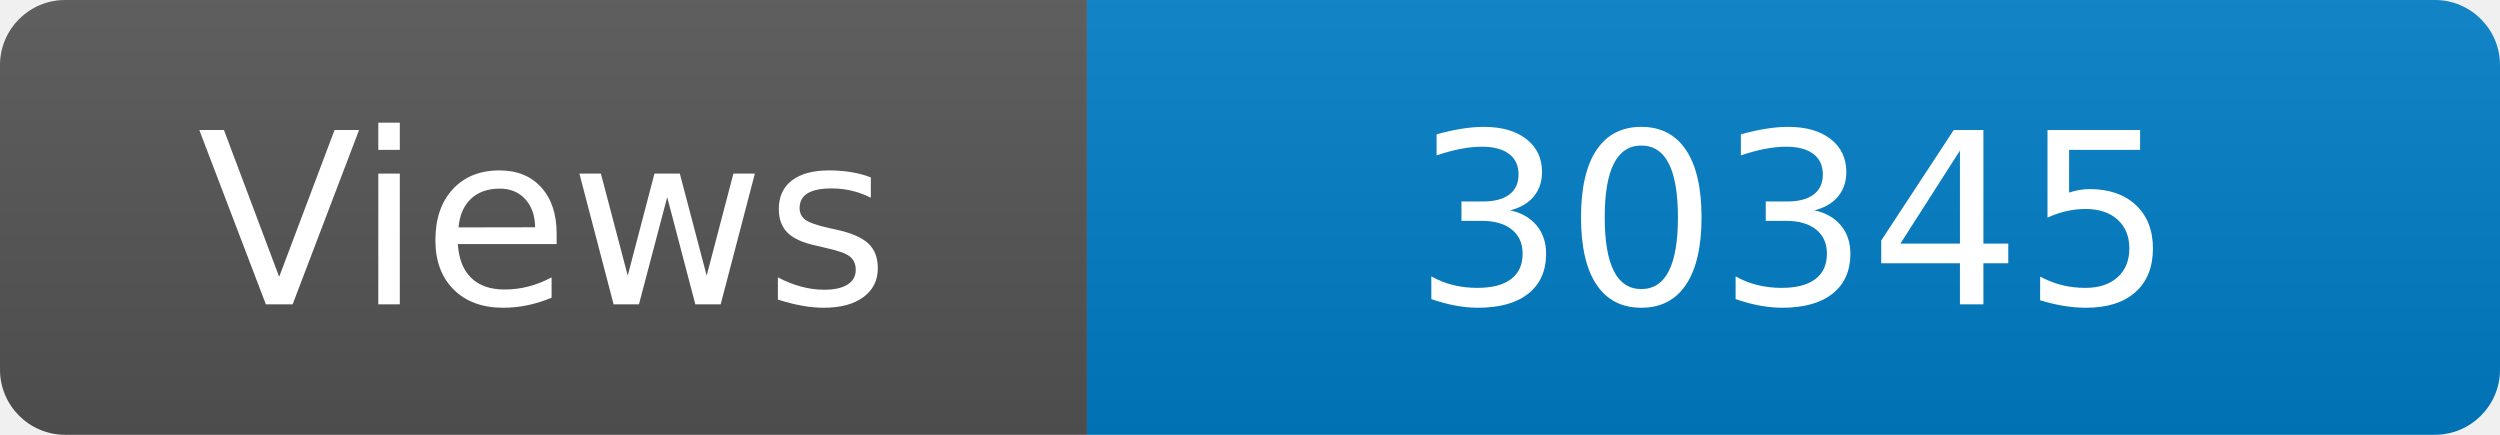
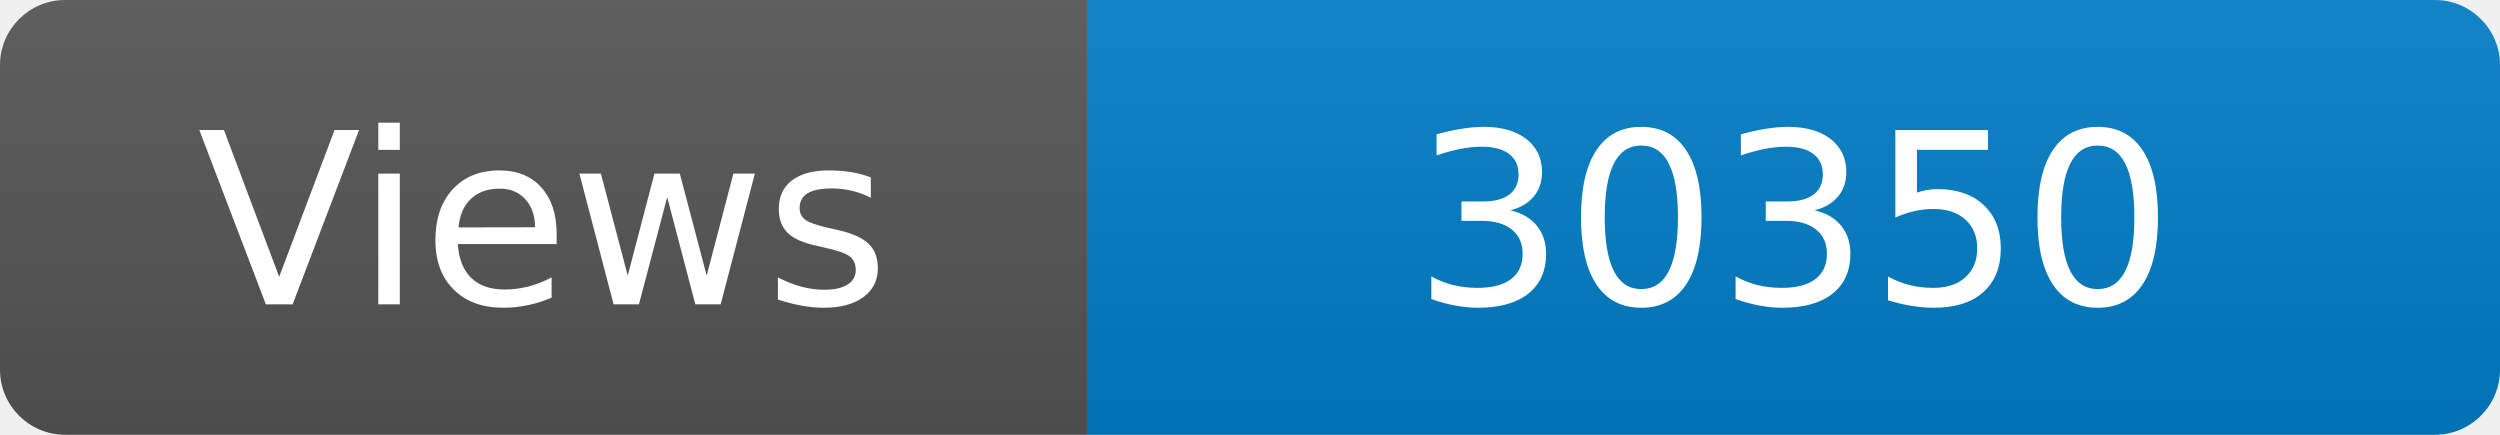
<svg xmlns="http://www.w3.org/2000/svg" width="115" height="20" role="img" aria-label="Maintained?: yes">
  <linearGradient id="s" x2="0" y2="100%">
    <stop offset="0" stop-color="#bbb" stop-opacity=".1" />
    <stop offset="1" stop-opacity=".1" />
  </linearGradient>
  <clipPath id="r">
    <rect width="115" height="20" rx="3" fill="#fff" />
  </clipPath>
  <g clip-path="url(#r)">
    <rect width="50" height="20" fill="#555" />
    <rect x="50" width="160" height="20" fill="#007ec6" />
    <rect width="115" height="20" fill="url(#s)" />
  </g>
  <g fill="#fff" text-anchor="middle" font-family="Verdana,Geneva,DejaVu Sans,sans-serif" font-size="110">
    <text x="250" y="140" transform="scale(.1)" fill="#fff">Views</text>
-     <text x="825" y="140" transform="scale(.1)" fill="#fff">30345</text>
+     <text x="825" y="140" transform="scale(.1)" fill="#fff">30350</text>
  </g>
</svg>
